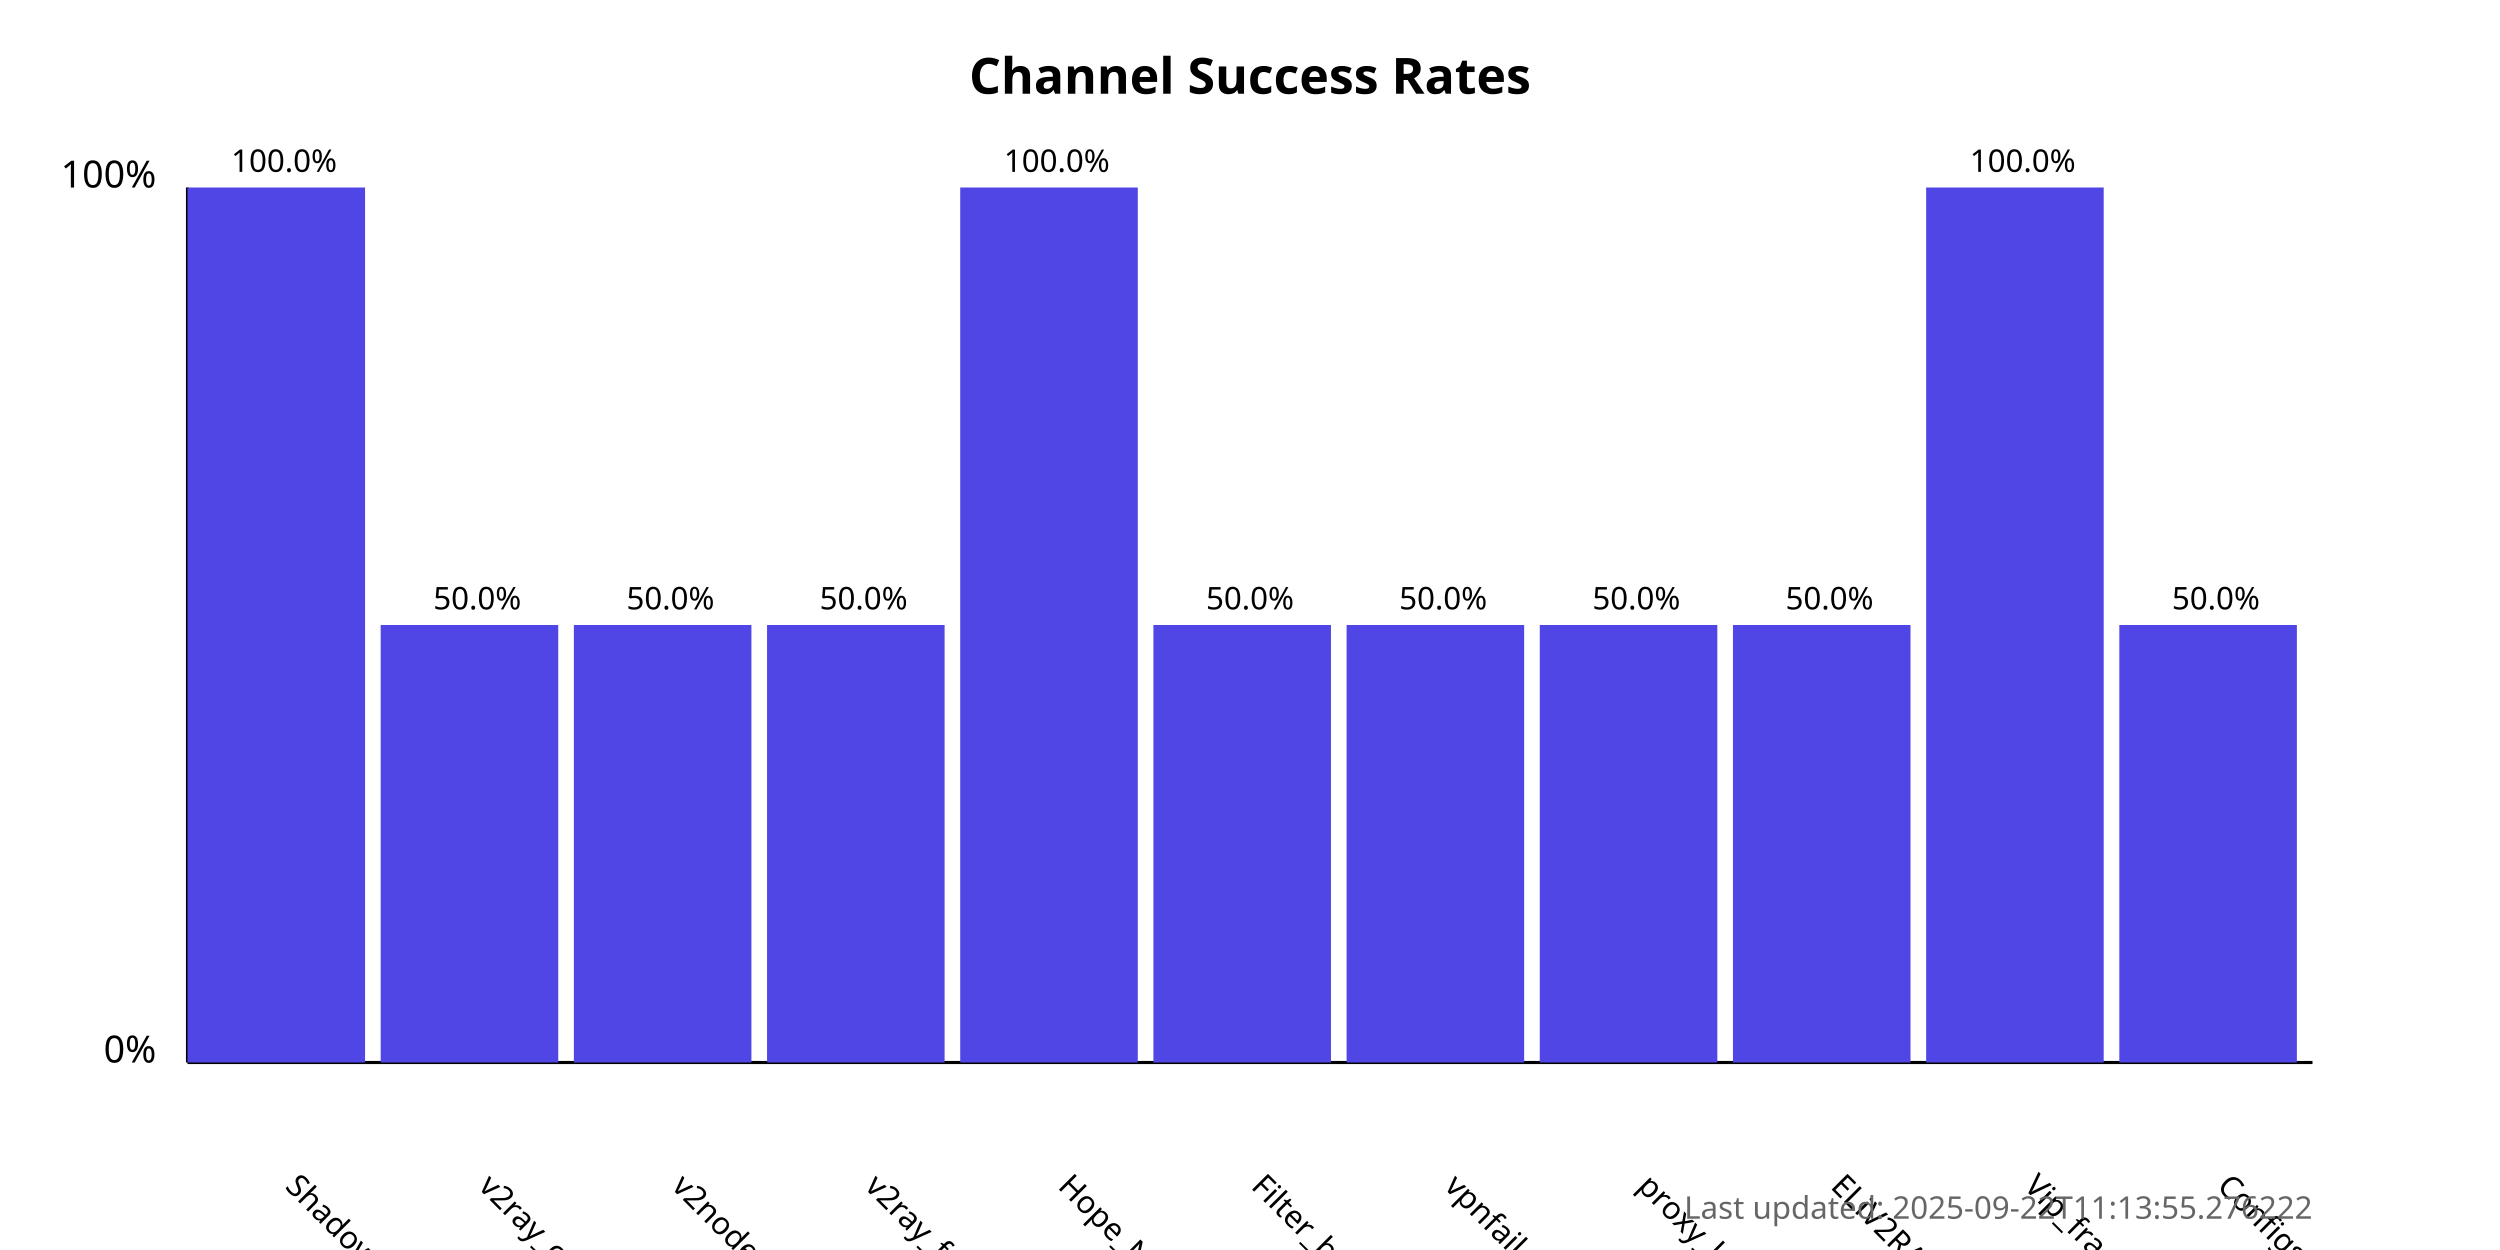
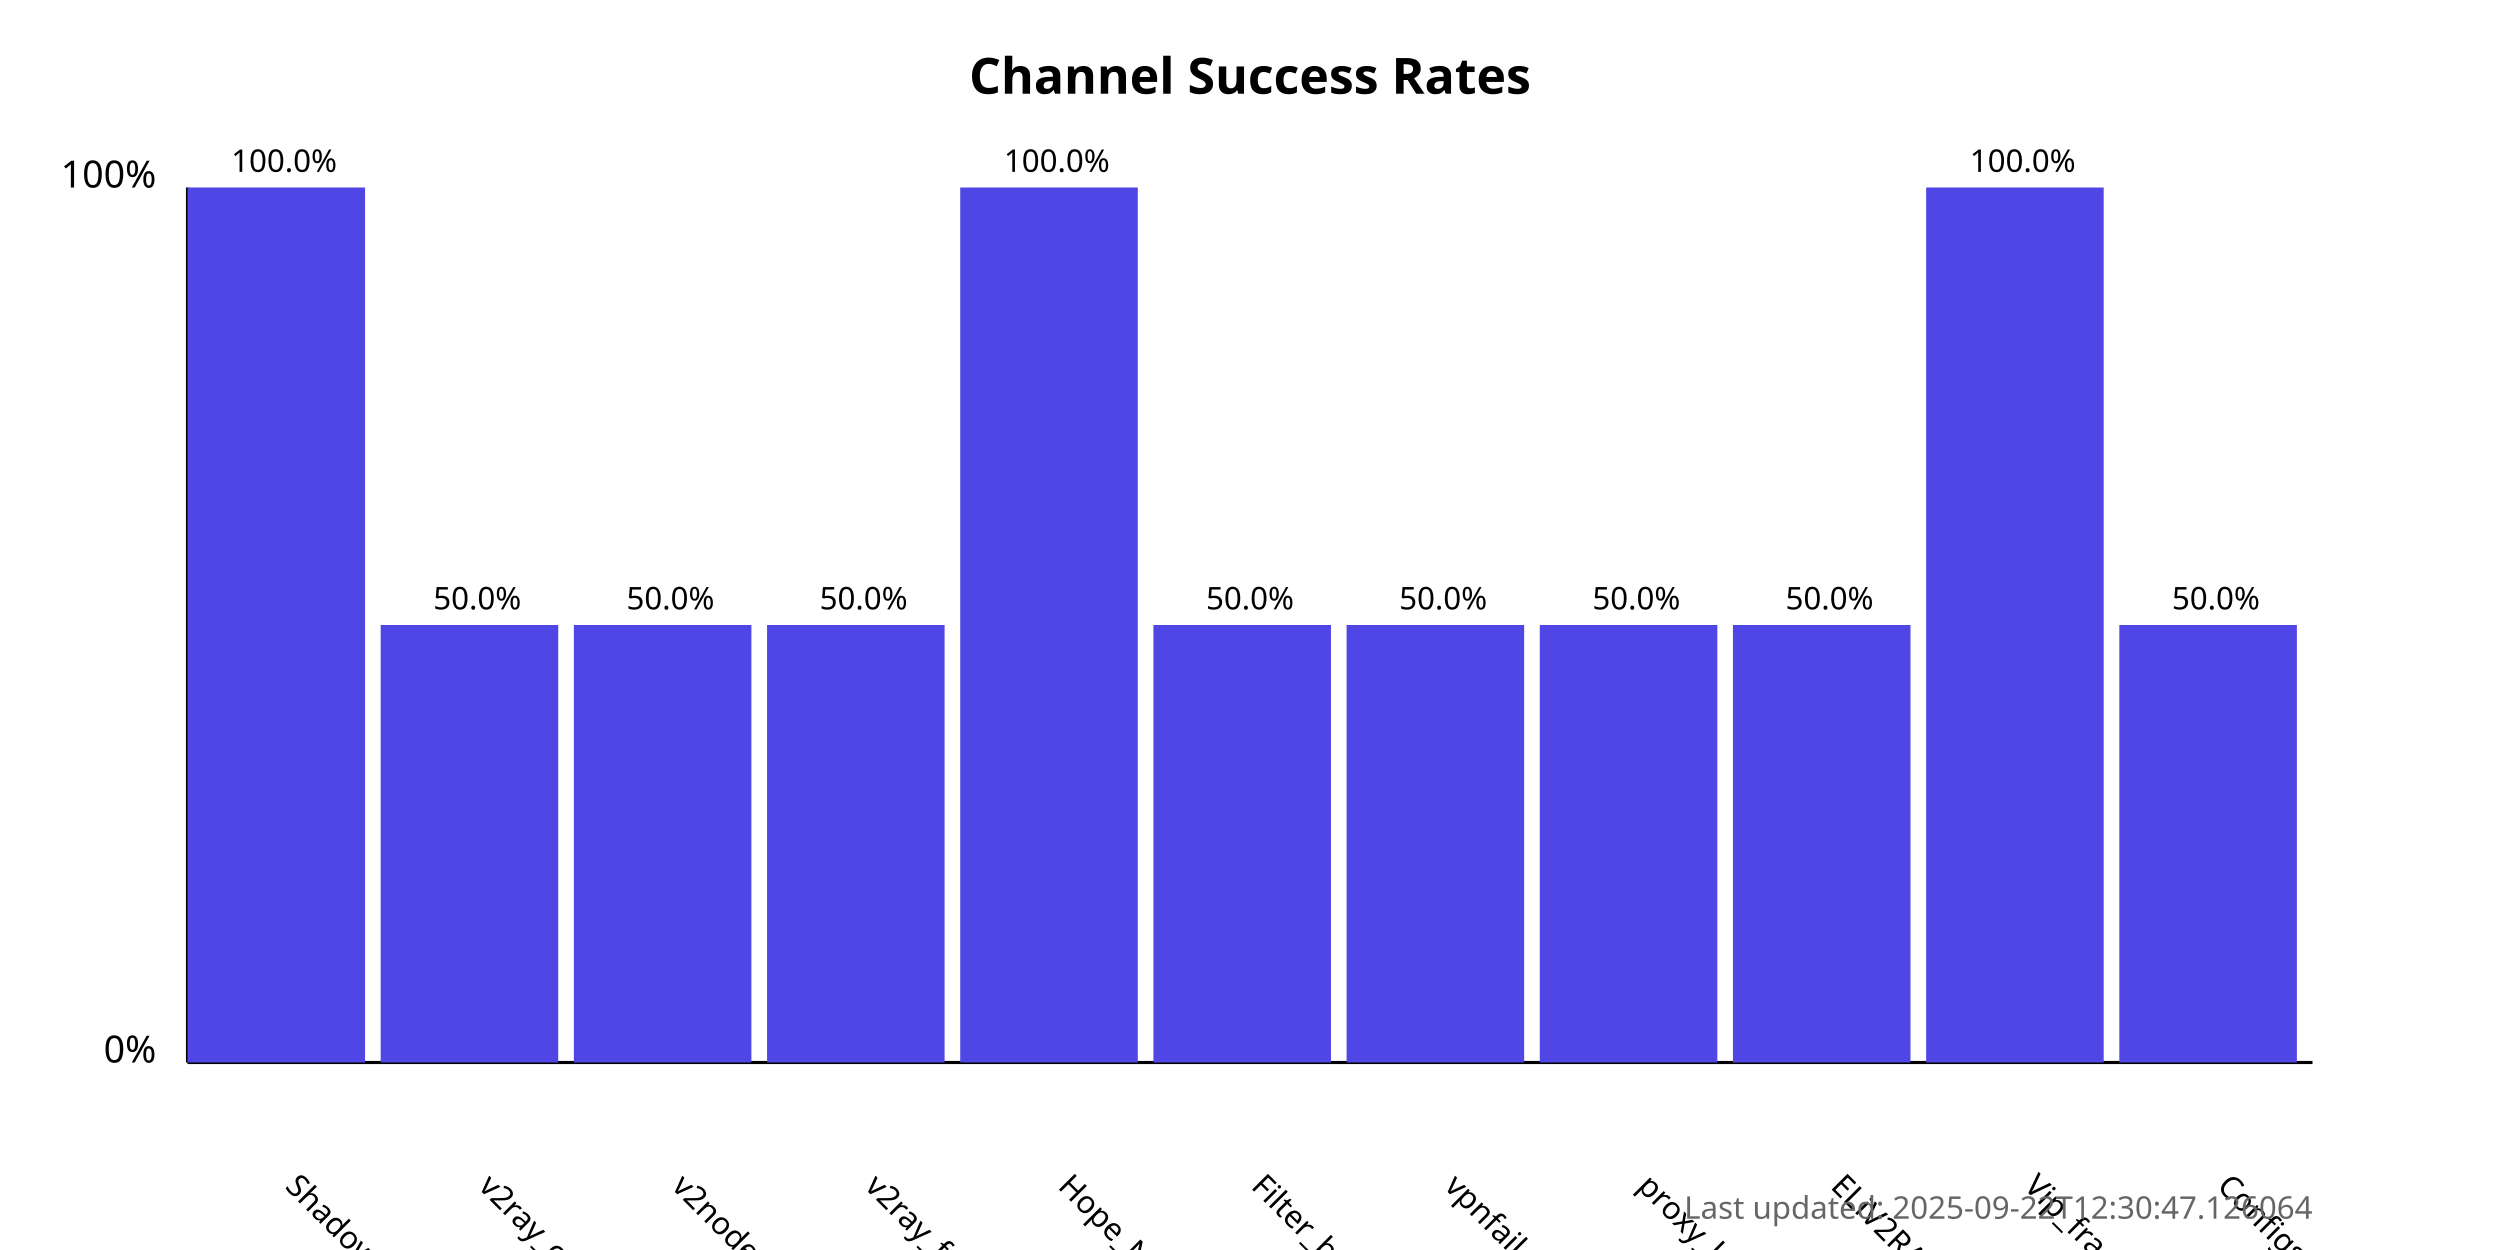
<svg xmlns="http://www.w3.org/2000/svg" width="800" height="400">
  <style>
            .chart-title { font: bold 16px sans-serif; }
            .axis-label { font: 12px sans-serif; }
            .tick-label { font: 10px sans-serif; }
            .bar { fill: #4f46e5; }
            .bar:hover { fill: #6366f1; }
            .timestamp { font: 10px sans-serif; fill: #666; }
        </style>
  <text x="400.0" y="30" text-anchor="middle" class="chart-title">
            Channel Success Rates
        </text>
  <line x1="60" y1="340" x2="60" y2="60" stroke="black" stroke-width="1" />
  <line x1="60" y1="340" x2="740" y2="340" stroke="black" stroke-width="1" />
  <text x="50" y="340" text-anchor="end" class="axis-label">0%</text>
  <text x="50" y="60" text-anchor="end" class="axis-label">100%</text>
  <g>
    <rect x="60" y="60.0" width="56.818" height="280.0" class="bar" />
    <text x="90.909" y="380" transform="rotate(45, 90.90909, 380)" text-anchor="start" class="tick-label">
                ShadowProxy66
            </text>
    <text x="90.909" y="55.0" text-anchor="middle" class="tick-label">
                100.0%
            </text>
  </g>
  <g>
    <rect x="121.818" y="200.0" width="56.818" height="140.0" class="bar" />
    <text x="152.727" y="380" transform="rotate(45, 152.7273, 380)" text-anchor="start" class="tick-label">
                v2ray_configs_pool
            </text>
    <text x="152.727" y="195.0" text-anchor="middle" class="tick-label">
                50.0%
            </text>
  </g>
  <g>
    <rect x="183.636" y="200.0" width="56.818" height="140.0" class="bar" />
    <text x="214.545" y="380" transform="rotate(45, 214.5455, 380)" text-anchor="start" class="tick-label">
                v2nodes
            </text>
    <text x="214.545" y="195.0" text-anchor="middle" class="tick-label">
                50.0%
            </text>
  </g>
  <g>
    <rect x="245.455" y="200.0" width="56.818" height="140.0" class="bar" />
    <text x="276.364" y="380" transform="rotate(45, 276.3636, 380)" text-anchor="start" class="tick-label">
                v2ray_free_conf
            </text>
    <text x="276.364" y="195.0" text-anchor="middle" class="tick-label">
                50.0%
            </text>
  </g>
  <g>
    <rect x="307.273" y="60.0" width="56.818" height="280.0" class="bar" />
    <text x="338.182" y="380" transform="rotate(45, 338.1818, 380)" text-anchor="start" class="tick-label">
                Hope_Net
            </text>
    <text x="338.182" y="55.0" text-anchor="middle" class="tick-label">
                100.0%
            </text>
  </g>
  <g>
    <rect x="369.091" y="200.0" width="56.818" height="140.0" class="bar" />
    <text x="400.0" y="380" transform="rotate(45, 400.0, 380)" text-anchor="start" class="tick-label">
                Filter_breaker
            </text>
    <text x="400.0" y="195.0" text-anchor="middle" class="tick-label">
                50.0%
            </text>
  </g>
  <g>
    <rect x="430.909" y="200.0" width="56.818" height="140.0" class="bar" />
    <text x="461.818" y="380" transform="rotate(45, 461.8182, 380)" text-anchor="start" class="tick-label">
                vpnfail_vless
            </text>
    <text x="461.818" y="195.0" text-anchor="middle" class="tick-label">
                50.0%
            </text>
  </g>
  <g>
    <rect x="492.727" y="200.0" width="56.818" height="140.0" class="bar" />
    <text x="523.636" y="380" transform="rotate(45, 523.6364, 380)" text-anchor="start" class="tick-label">
                proxy_kafee
            </text>
    <text x="523.636" y="195.0" text-anchor="middle" class="tick-label">
                50.0%
            </text>
  </g>
  <g>
    <rect x="554.545" y="200.0" width="56.818" height="140.0" class="bar" />
    <text x="585.455" y="380" transform="rotate(45, 585.4545, 380)" text-anchor="start" class="tick-label">
                ELiV2RAY
            </text>
    <text x="585.455" y="195.0" text-anchor="middle" class="tick-label">
                50.0%
            </text>
  </g>
  <g>
    <rect x="616.364" y="60.0" width="56.818" height="280.0" class="bar" />
    <text x="647.273" y="380" transform="rotate(45, 647.2727, 380)" text-anchor="start" class="tick-label">
                Vip_fragment_v2ray
            </text>
    <text x="647.273" y="55.0" text-anchor="middle" class="tick-label">
                100.0%
            </text>
  </g>
  <g>
    <rect x="678.182" y="200.0" width="56.818" height="140.0" class="bar" />
    <text x="709.091" y="380" transform="rotate(45, 709.0909, 380)" text-anchor="start" class="tick-label">
                ConfigsHubPlus
            </text>
    <text x="709.091" y="195.0" text-anchor="middle" class="tick-label">
                50.0%
            </text>
  </g>
  <text x="740" y="390" text-anchor="end" class="timestamp">
-             Last updated: 2025-09-22T11:13:55.276222
+             Last updated: 2025-09-22T12:30:47.126064
        </text>
</svg>
